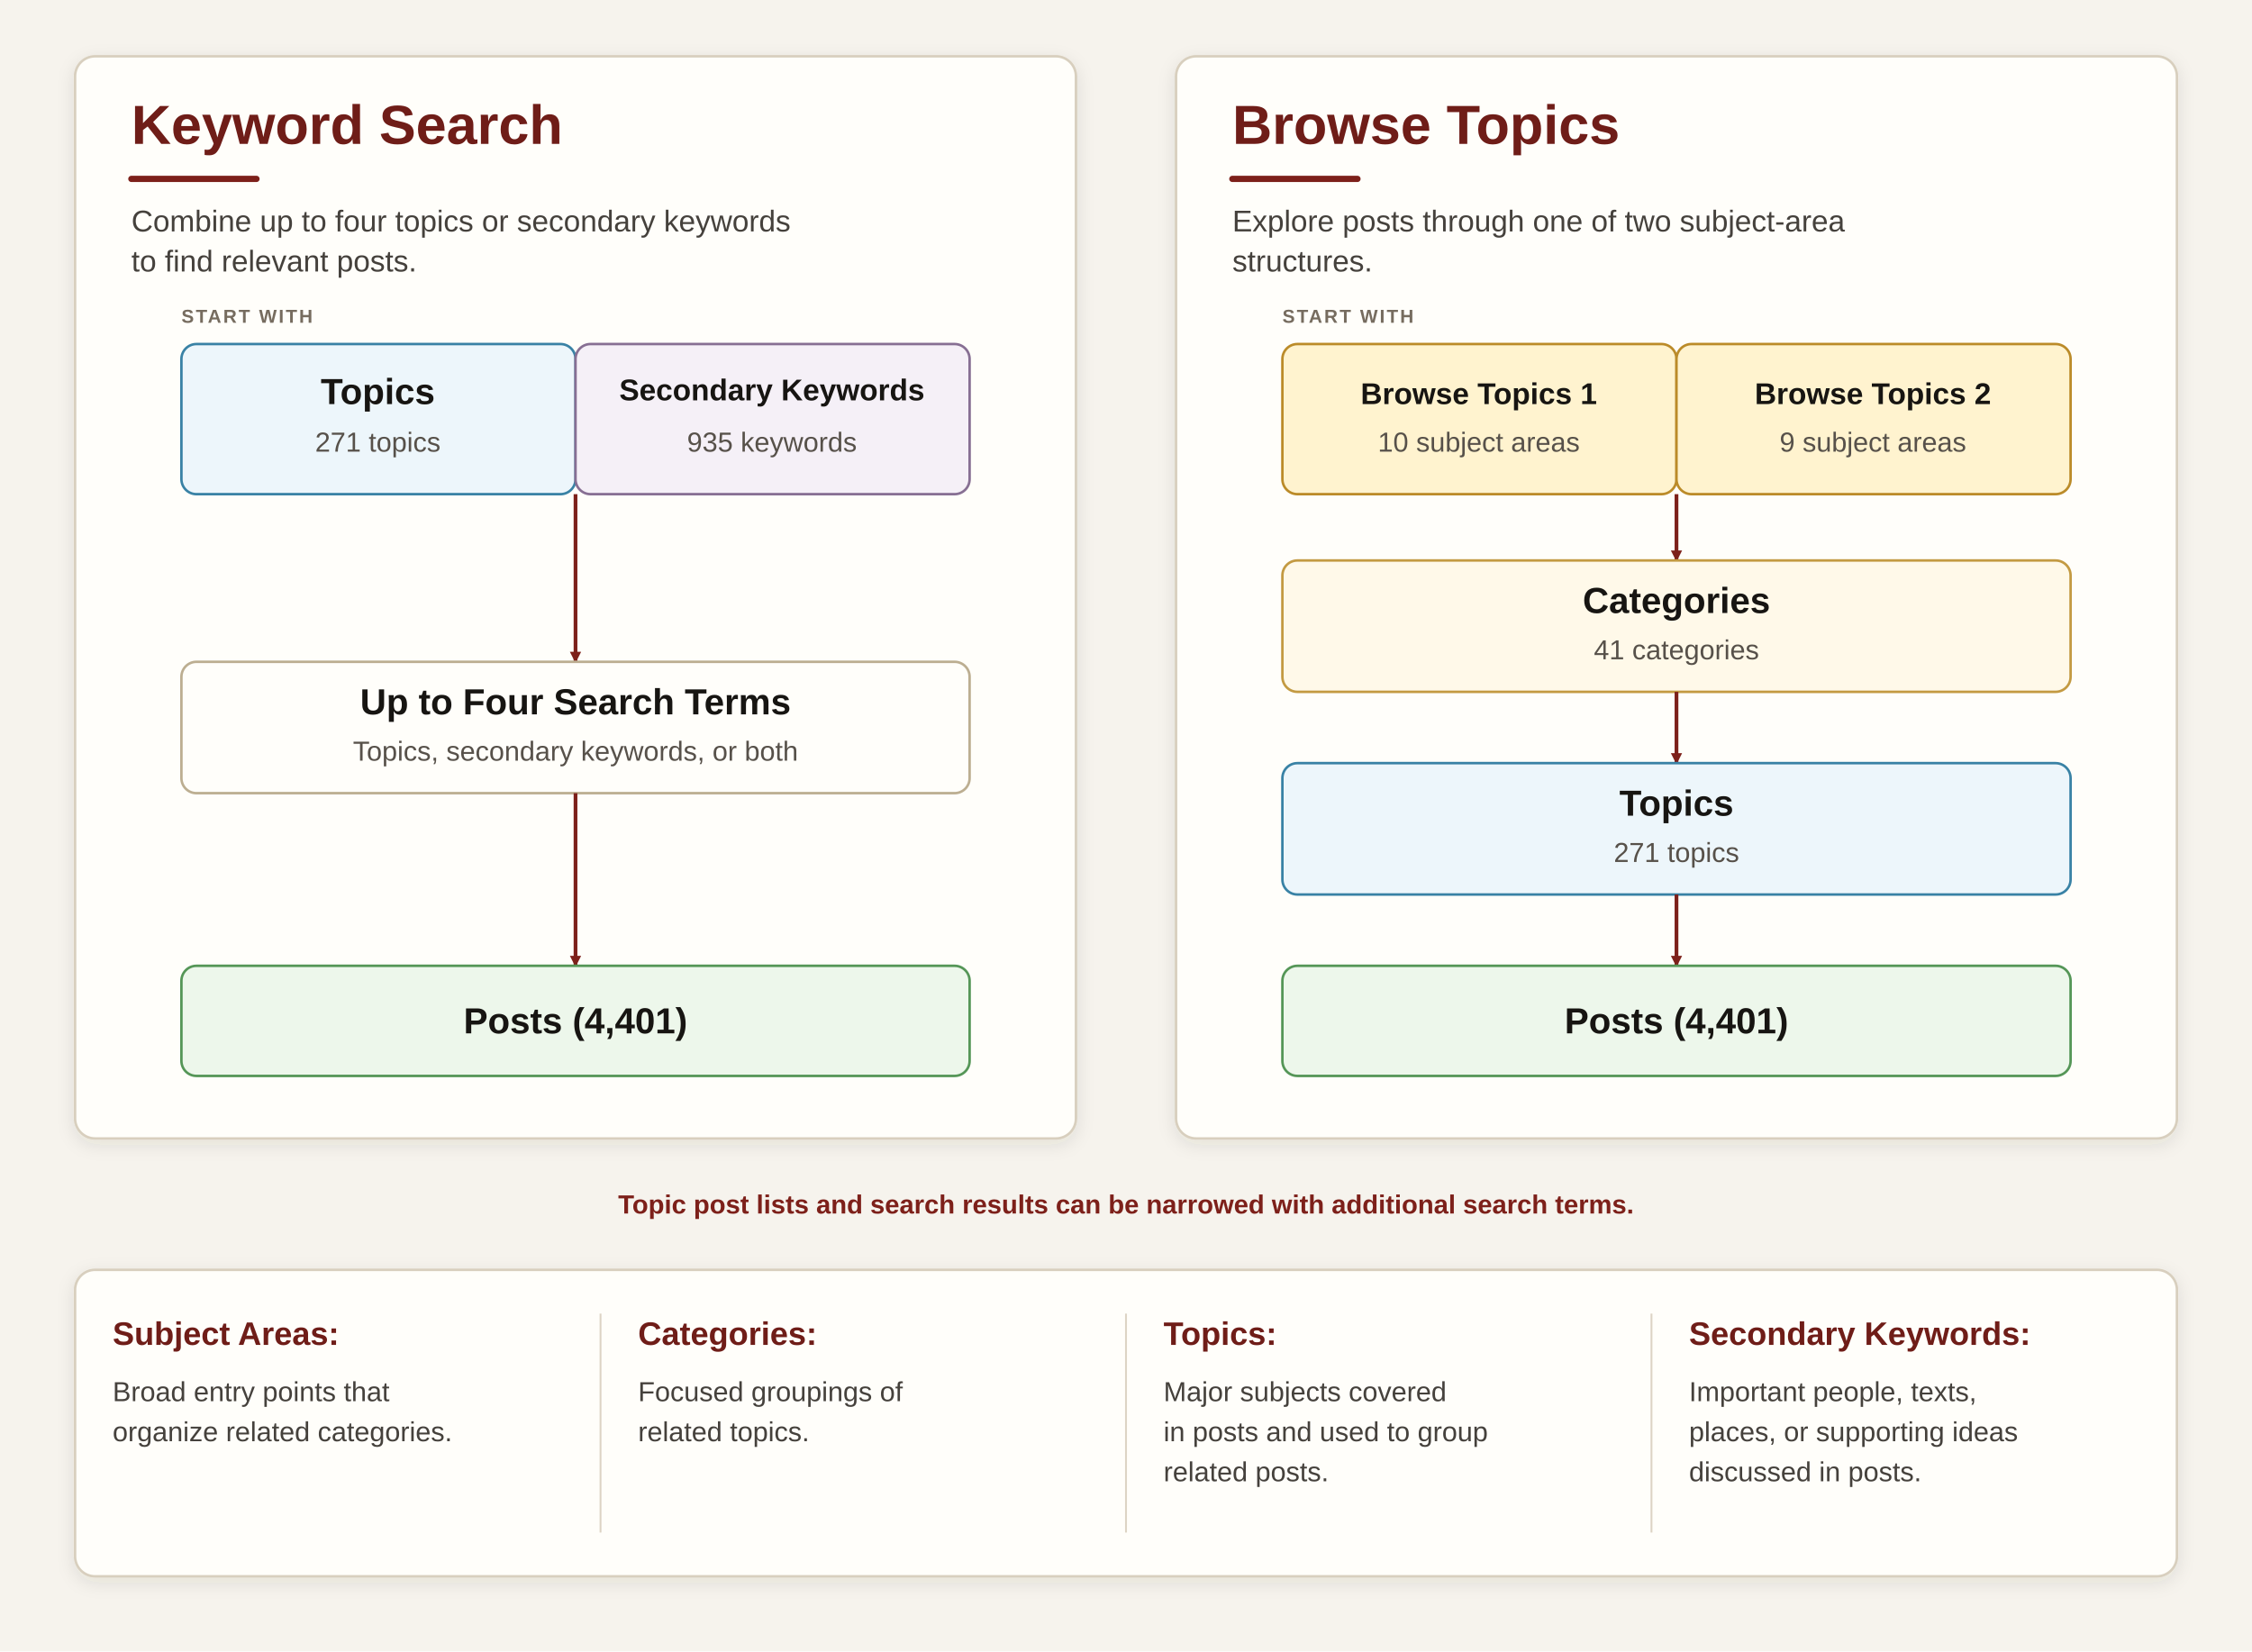
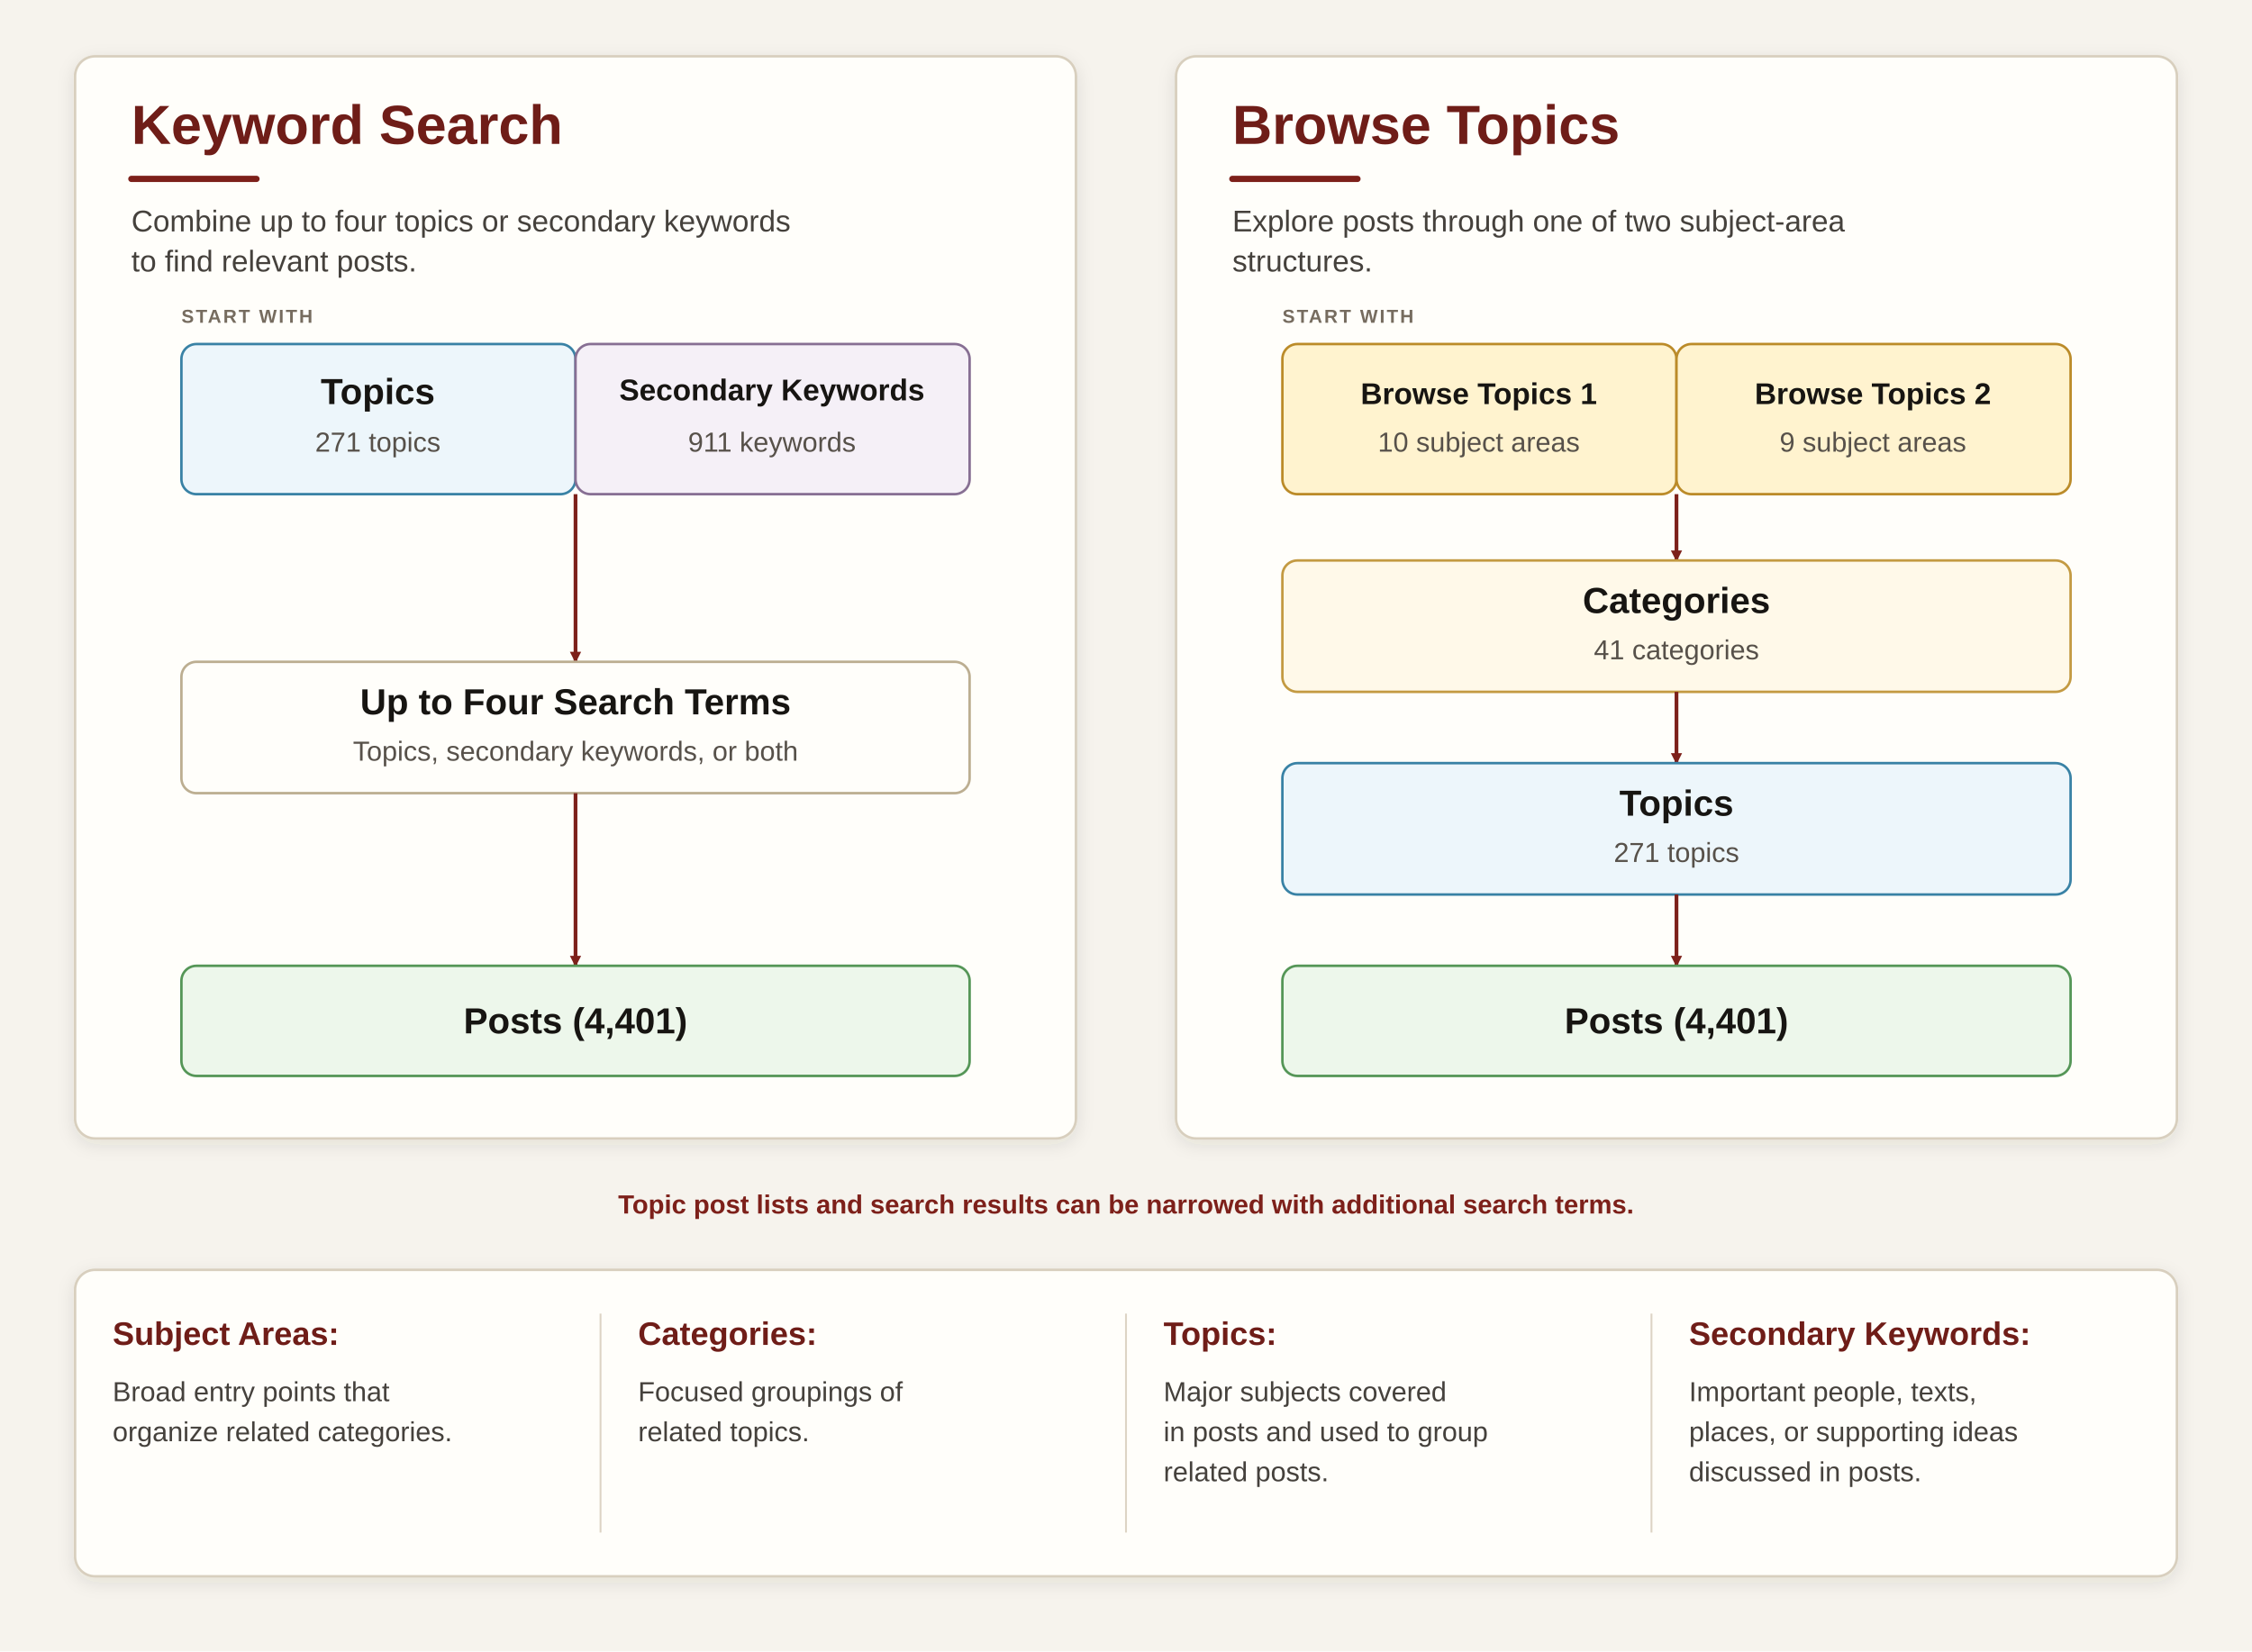
<svg xmlns="http://www.w3.org/2000/svg" width="1800" height="1320" viewBox="0 0 1800 1320" role="img" aria-labelledby="title description">
  <defs>
    <filter id="shadow" x="-10%" y="-10%" width="120%" height="130%">
      <feDropShadow dx="0" dy="4" stdDeviation="7" flood-color="#392d20" flood-opacity="0.10" />
    </filter>
    <marker id="arrow" markerWidth="9" markerHeight="9" refX="8" refY="4.5" orient="auto" markerUnits="userSpaceOnUse">
      <path d="M0,0 L9,4.5 L0,9 z" fill="#7d201a" />
    </marker>
    <style>
      .page { fill: #f6f3ed; }
      .panel { fill: #fffefa; stroke: #d8cfbe; stroke-width: 2; filter: url(#shadow); }
      .box { stroke-width: 2; }
      .process { fill: #fffefa; stroke: #bcae91; }
      .topic { fill: #edf6fb; stroke: #3982a5; }
      .keyword { fill: #f5f0f7; stroke: #876f93; }
      .subject { fill: #fff3cf; stroke: #bb8b29; }
      .category { fill: #fff9e9; stroke: #c39a42; }
      .post { fill: #edf7eb; stroke: #559657; }
      .heading { font: 700 44px Arial, Helvetica, sans-serif; fill: #6f1d18; }
      .subheading { font: 400 24px Arial, Helvetica, sans-serif; fill: #45413c; }
      .stage { font: 700 15px Arial, Helvetica, sans-serif; letter-spacing: 1.5px; fill: #766c5f; }
      .label { font: 700 29px Arial, Helvetica, sans-serif; fill: #171512; }
      .label-small { font: 700 24px Arial, Helvetica, sans-serif; fill: #171512; }
      .count { font: 400 22px Arial, Helvetica, sans-serif; fill: #57514a; }
      .note { font: 600 21px Arial, Helvetica, sans-serif; fill: #7d201a; }
      .definition-title { font: 700 26px Arial, Helvetica, sans-serif; fill: #6f1d18; }
      .definition { font: 400 22px Arial, Helvetica, sans-serif; fill: #45413c; }
      .arrow { fill: none; stroke: #7d201a; stroke-width: 3; marker-end: url(#arrow); }
      .accent { stroke: #7d201a; stroke-width: 5; stroke-linecap: round; }
      .divider { stroke: #ddd4c4; stroke-width: 1.5; }
    </style>
  </defs>
  <rect class="page" width="100%" height="100%" />
  <rect class="panel" x="60" y="45" width="800" height="865" rx="16" />
  <rect class="panel" x="940" y="45" width="800" height="865" rx="16" />
  <text class="heading" x="105" y="115">Keyword Search</text>
  <line class="accent" x1="105" y1="143" x2="205" y2="143" />
  <text class="subheading" x="105" y="185">Combine up to four topics or secondary keywords</text>
  <text class="subheading" x="105" y="217">to find relevant posts.</text>
  <text class="heading" x="985" y="115">Browse Topics</text>
  <line class="accent" x1="985" y1="143" x2="1085" y2="143" />
  <text class="subheading" x="985" y="185">Explore posts through one of two subject-area</text>
  <text class="subheading" x="985" y="217">structures.</text>
  <text class="stage" x="145" y="258">START WITH</text>
  <text class="stage" x="1025" y="258">START WITH</text>
  <rect class="box topic" x="145" y="275" width="315" height="120" rx="12" />
  <rect class="box keyword" x="460" y="275" width="315" height="120" rx="12" />
  <text class="label" x="302" y="323" text-anchor="middle">Topics</text>
  <text class="count" x="302" y="361" text-anchor="middle">271 topics</text>
  <text class="label-small" x="617" y="320" text-anchor="middle">Secondary Keywords</text>
-   <text class="count" x="617" y="361" text-anchor="middle">935 keywords</text>
+   <text class="count" x="617" y="361" text-anchor="middle">911 keywords</text>
  <rect class="box subject" x="1025" y="275" width="315" height="120" rx="12" />
  <rect class="box subject" x="1340" y="275" width="315" height="120" rx="12" />
  <text class="label-small" x="1182" y="323" text-anchor="middle">Browse Topics 1</text>
  <text class="count" x="1182" y="361" text-anchor="middle">10 subject areas</text>
  <text class="label-small" x="1497" y="323" text-anchor="middle">Browse Topics 2</text>
  <text class="count" x="1497" y="361" text-anchor="middle">9 subject areas</text>
  <path class="arrow" d="M460 395 L460 529" />
  <path class="arrow" d="M1340 395 L1340 448" />
  <rect class="box process" x="145" y="529" width="630" height="105" rx="12" />
  <text class="label" x="460" y="571" text-anchor="middle">Up to Four Search Terms</text>
  <text class="count" x="460" y="608" text-anchor="middle">Topics, secondary keywords, or both</text>
  <rect class="box category" x="1025" y="448" width="630" height="105" rx="12" />
  <text class="label" x="1340" y="490" text-anchor="middle">Categories</text>
  <text class="count" x="1340" y="527" text-anchor="middle">41 categories</text>
  <path class="arrow" d="M1340 553 L1340 610" />
  <rect class="box topic" x="1025" y="610" width="630" height="105" rx="12" />
  <text class="label" x="1340" y="652" text-anchor="middle">Topics</text>
  <text class="count" x="1340" y="689" text-anchor="middle">271 topics</text>
  <path class="arrow" d="M460 634 L460 772" />
  <path class="arrow" d="M1340 715 L1340 772" />
  <rect class="box post" x="145" y="772" width="630" height="88" rx="12" />
  <rect class="box post" x="1025" y="772" width="630" height="88" rx="12" />
  <text class="label" x="460" y="826" text-anchor="middle">Posts (4,401)</text>
  <text class="label" x="1340" y="826" text-anchor="middle">Posts (4,401)</text>
  <text class="note" x="900" y="970" text-anchor="middle">Topic post lists and search results can be narrowed with additional search terms.</text>
  <rect class="panel" x="60" y="1015" width="1680" height="245" rx="16" />
  <line class="divider" x1="480" y1="1050" x2="480" y2="1225" />
  <line class="divider" x1="900" y1="1050" x2="900" y2="1225" />
  <line class="divider" x1="1320" y1="1050" x2="1320" y2="1225" />
  <text class="definition-title" x="90" y="1075">Subject Areas:</text>
  <text class="definition" x="90" y="1120">Broad entry points that</text>
  <text class="definition" x="90" y="1152">organize related categories.</text>
  <text class="definition-title" x="510" y="1075">Categories:</text>
  <text class="definition" x="510" y="1120">Focused groupings of</text>
  <text class="definition" x="510" y="1152">related topics.</text>
  <text class="definition-title" x="930" y="1075">Topics:</text>
  <text class="definition" x="930" y="1120">Major subjects covered</text>
  <text class="definition" x="930" y="1152">in posts and used to group</text>
  <text class="definition" x="930" y="1184">related posts.</text>
  <text class="definition-title" x="1350" y="1075">Secondary Keywords:</text>
  <text class="definition" x="1350" y="1120">Important people, texts,</text>
  <text class="definition" x="1350" y="1152">places, or supporting ideas</text>
  <text class="definition" x="1350" y="1184">discussed in posts.</text>
</svg>
